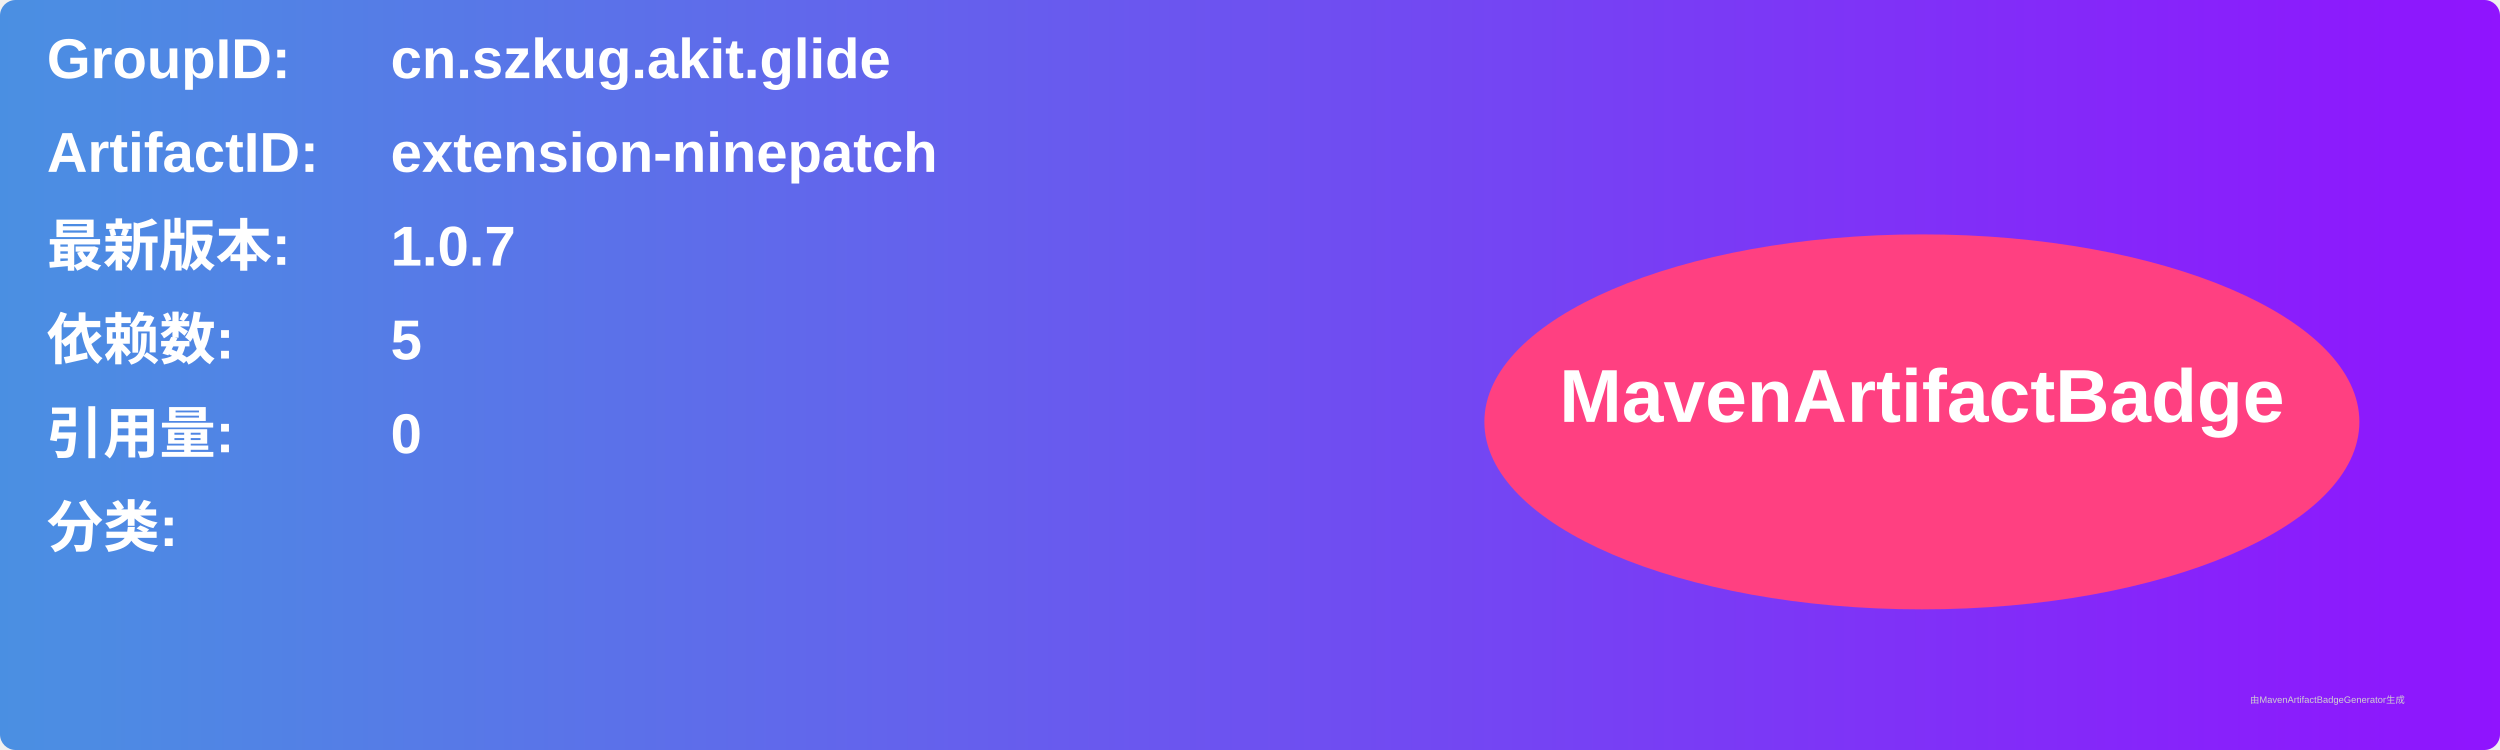
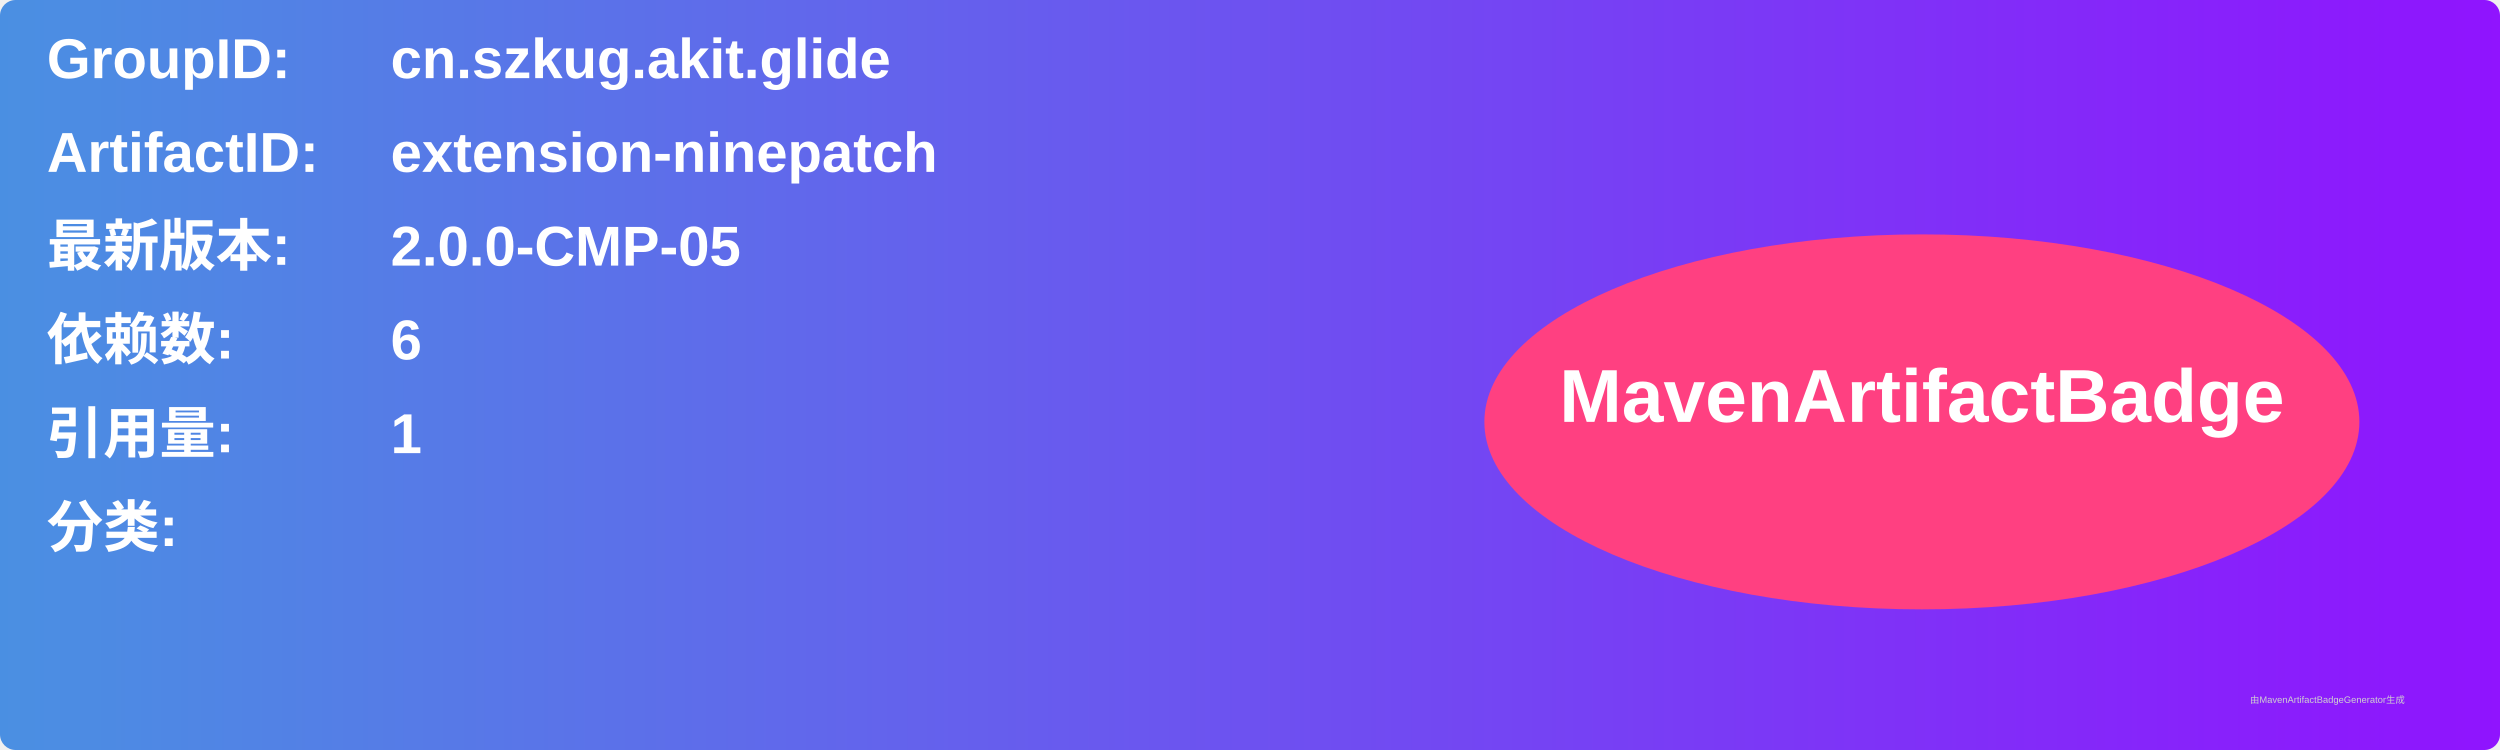
<svg xmlns="http://www.w3.org/2000/svg" width="800" height="240" viewBox="0 0 800 240">
  <linearGradient id="grad" x1="0%" y1="0%" x2="100%" y2="0%">
    <stop offset="0%" stop-color="#4a90e2" />
    <stop offset="100%" stop-color="#9013fe" />
  </linearGradient>
  <rect width="100%" height="100%" rx="5" ry="5" fill="url(#grad)" />
  <g transform="translate(15, 15)">
    <text x="0" y="10" font-family="Arial" font-size="18" fill="white" font-weight="bold" width="260">GroupID:</text>
    <text x="110" y="10" font-family="Arial" font-size="18" fill="white" font-weight="bold" width="460">cn.szkug.akit.glide</text>
    <text x="0" y="40" font-family="Arial" font-size="18" fill="white" font-weight="bold" width="260">ArtifactID:</text>
    <text x="110" y="40" font-family="Arial" font-size="18" fill="white" font-weight="bold" width="460">extension-ninepatch</text>
    <text x="0" y="70" font-family="Arial" font-size="18" fill="white" font-weight="bold">最新版本:</text>
    <text x="110" y="70" font-family="Arial" font-size="18" fill="white" font-weight="bold">
-       <tspan font-weight="bold">1.0.7</tspan>
+       <tspan font-weight="bold">2.0.0-CMP-05</tspan>
    </text>
    <text x="0" y="100" font-family="Arial" font-size="18" fill="white" font-weight="bold">依赖数: </text>
    <text x="110" y="100" font-family="Arial" font-size="18" fill="white">
-       <tspan font-weight="bold">5</tspan>
+       <tspan font-weight="bold">6</tspan>
    </text>
    <text x="0" y="130" font-family="Arial" font-size="18" fill="white" font-weight="bold">引用量: </text>
    <text x="110" y="130" font-family="Arial" font-size="18" fill="white">
-       <tspan font-weight="bold">0</tspan>
+       <tspan font-weight="bold">1</tspan>
    </text>
    <text x="0" y="160" font-family="Arial" font-size="18" fill="white" font-weight="bold">分类:</text>
    <text x="10" y="190" font-family="Arial" font-size="10" fill="white">
      <tspan font-weight="bold" />
    </text>
    <ellipse cx="600" cy="120" rx="140" ry="60" fill="#ff4081" />
    <text x="600" y="120" text-anchor="middle" font-family="Arial" font-size="24" fill="white" font-weight="bold">MavenArtifactBadge</text>
  </g>
  <text x="720" y="225" font-family="Arial" font-size="3" fill="#d0d0d0">由MavenArtifactBadgeGenerator生成</text>
</svg>
